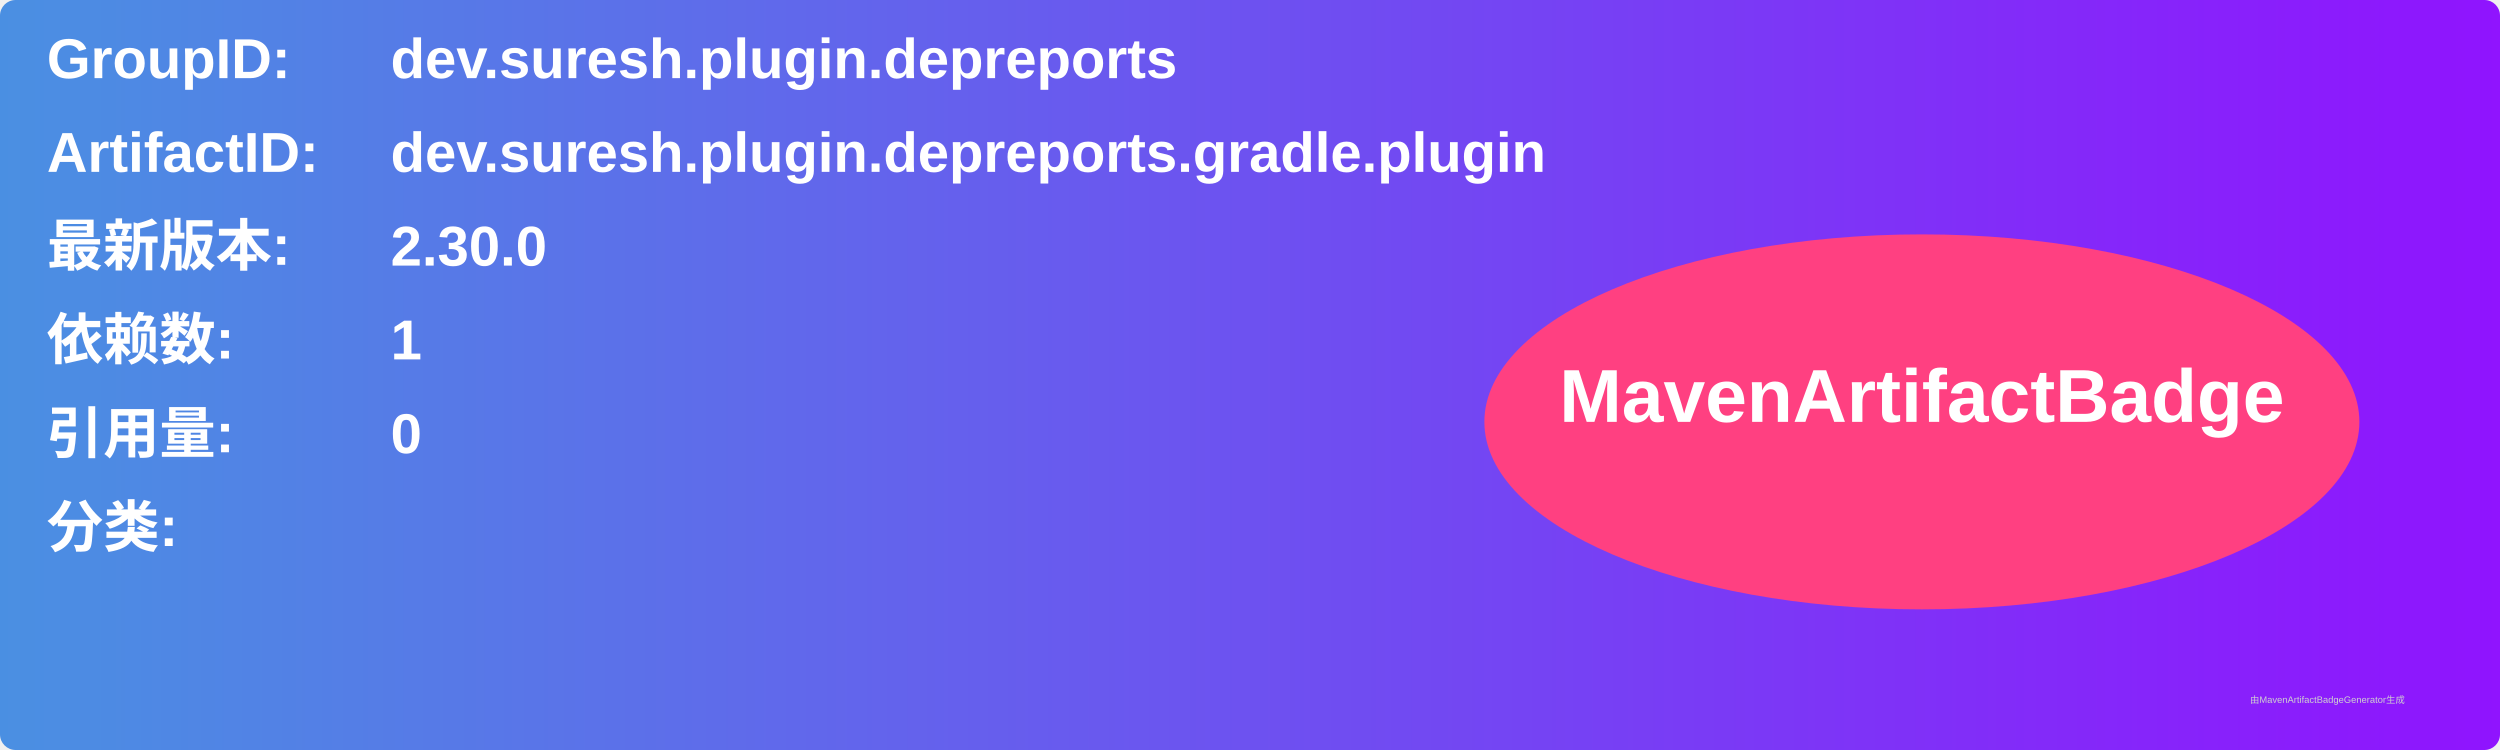
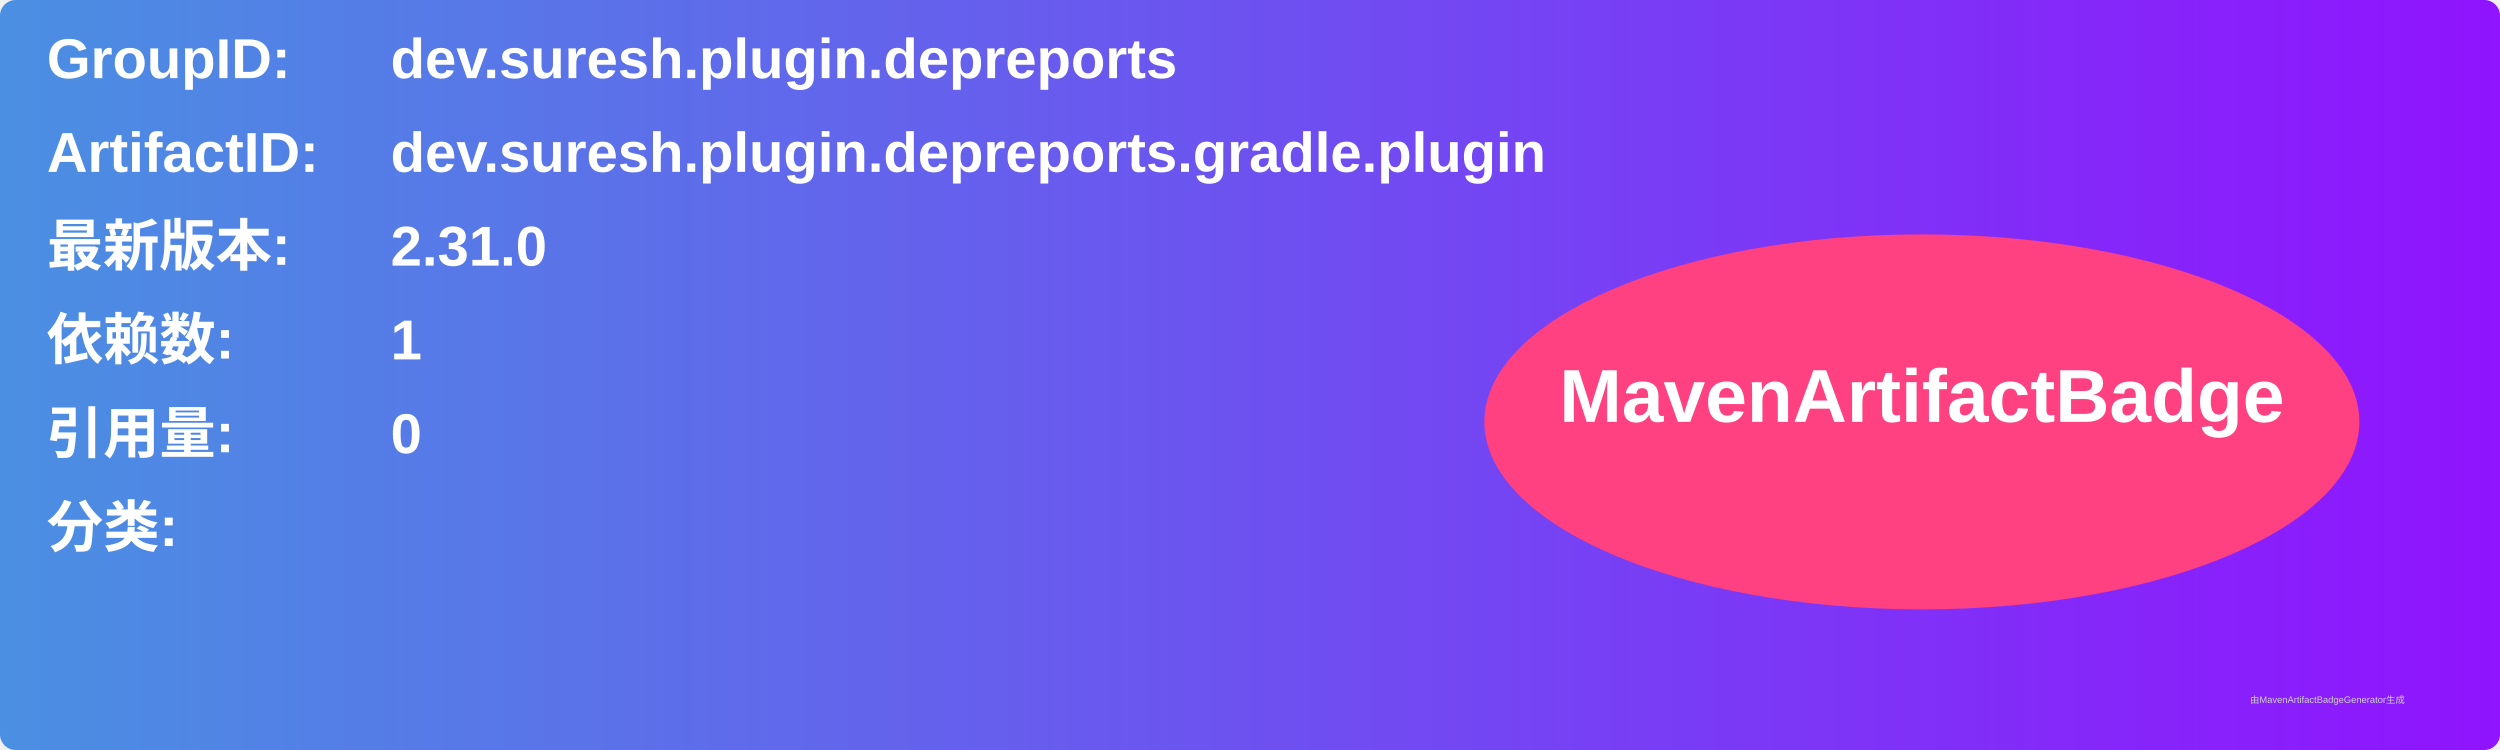
<svg xmlns="http://www.w3.org/2000/svg" width="800" height="240" viewBox="0 0 800 240">
  <linearGradient id="grad" x1="0%" y1="0%" x2="100%" y2="0%">
    <stop offset="0%" stop-color="#4a90e2" />
    <stop offset="100%" stop-color="#9013fe" />
  </linearGradient>
  <rect width="100%" height="100%" rx="5" ry="5" fill="url(#grad)" />
  <g transform="translate(15, 15)">
    <text x="0" y="10" font-family="Arial" font-size="18" fill="white" font-weight="bold" width="260">GroupID:</text>
    <text x="110" y="10" font-family="Arial" font-size="18" fill="white" font-weight="bold" width="460">dev.suresh.plugin.depreports</text>
    <text x="0" y="40" font-family="Arial" font-size="18" fill="white" font-weight="bold" width="260">ArtifactID:</text>
    <text x="110" y="40" font-family="Arial" font-size="18" fill="white" font-weight="bold" width="460">dev.suresh.plugin.depreports.gradle.plugin</text>
    <text x="0" y="70" font-family="Arial" font-size="18" fill="white" font-weight="bold">最新版本:</text>
    <text x="110" y="70" font-family="Arial" font-size="18" fill="white" font-weight="bold">
-       <tspan font-weight="bold">2.30.0</tspan>
+       <tspan font-weight="bold">2.31.0</tspan>
    </text>
    <text x="0" y="100" font-family="Arial" font-size="18" fill="white" font-weight="bold">依赖数: </text>
    <text x="110" y="100" font-family="Arial" font-size="18" fill="white">
      <tspan font-weight="bold">1</tspan>
    </text>
    <text x="0" y="130" font-family="Arial" font-size="18" fill="white" font-weight="bold">引用量: </text>
    <text x="110" y="130" font-family="Arial" font-size="18" fill="white">
      <tspan font-weight="bold">0</tspan>
    </text>
    <text x="0" y="160" font-family="Arial" font-size="18" fill="white" font-weight="bold">分类:</text>
    <text x="10" y="190" font-family="Arial" font-size="10" fill="white">
      <tspan font-weight="bold" />
    </text>
    <ellipse cx="600" cy="120" rx="140" ry="60" fill="#ff4081" />
    <text x="600" y="120" text-anchor="middle" font-family="Arial" font-size="24" fill="white" font-weight="bold">MavenArtifactBadge</text>
  </g>
  <text x="720" y="225" font-family="Arial" font-size="3" fill="#d0d0d0">由MavenArtifactBadgeGenerator生成</text>
</svg>
